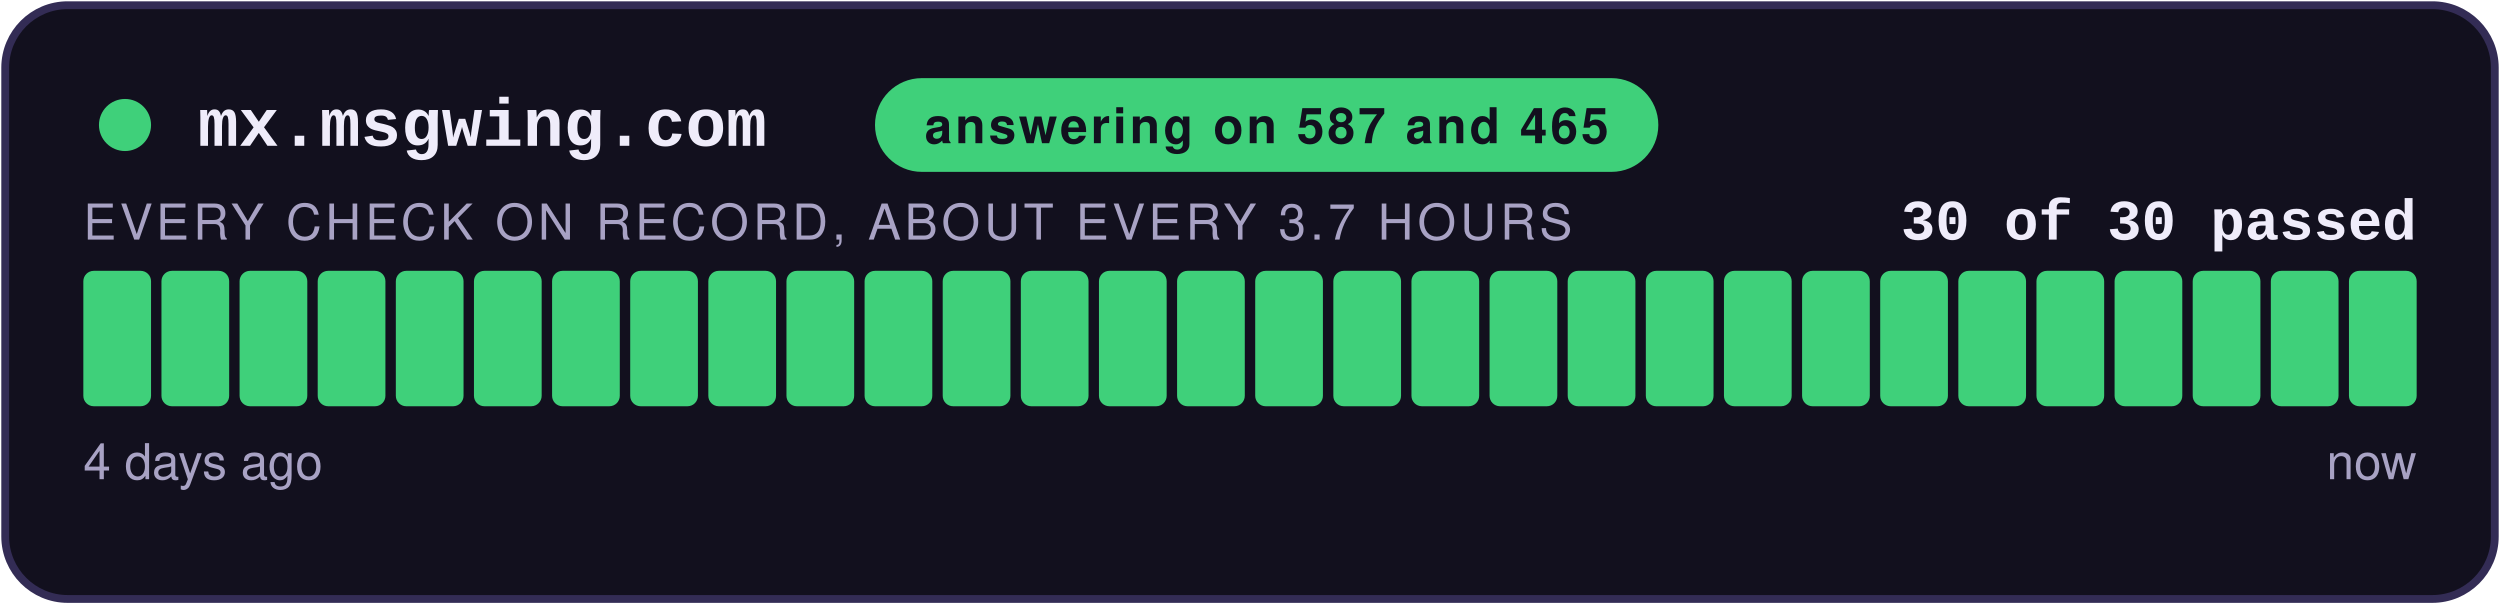
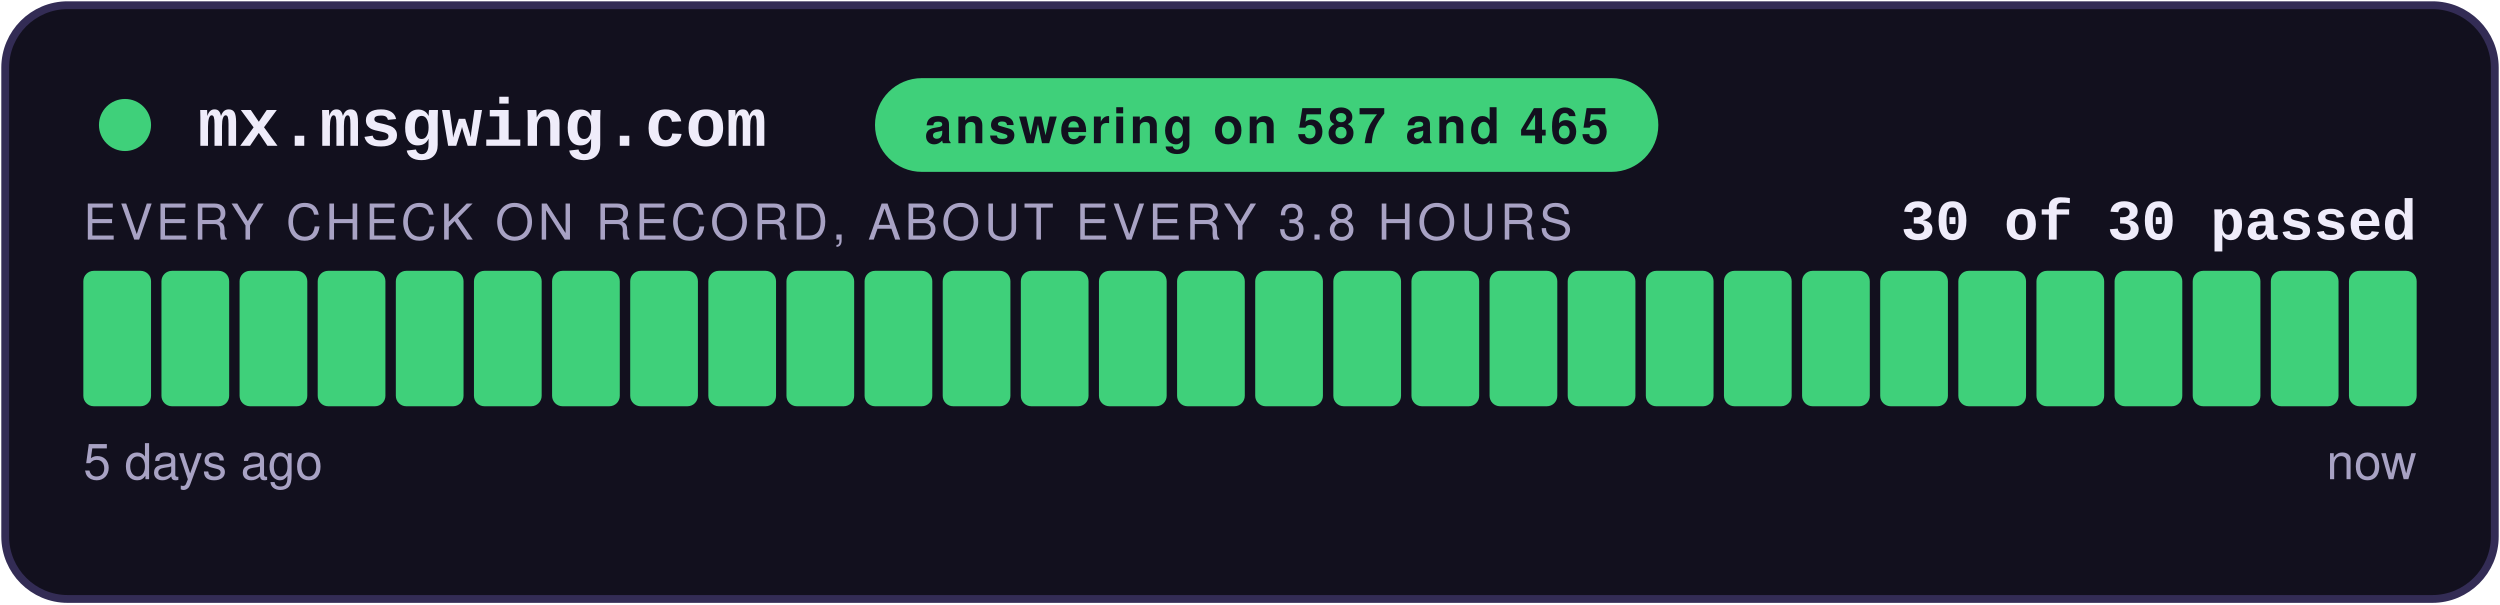
<svg xmlns="http://www.w3.org/2000/svg" width="480" height="116" viewBox="0 0 480 116" role="img" aria-label="answering on 587 and 465: 30 of 30 checks passed">
  <style>
    .teraz { animation: zu-puls 2.4s ease-in-out infinite; }
    @keyframes zu-puls { 0%, 100% { opacity: 1; } 50% { opacity: .45; } }
    @media (prefers-reduced-motion: reduce) { .teraz { animation: none; } }
  </style>
  <rect x="1" y="1" width="478" height="114" rx="12" fill="#12101E" stroke="#332C55" stroke-width="1.5" />
  <circle cx="24" cy="24" r="5" fill="#3FD07A" />
  <text x="38" y="28" font-family="Courier New,monospace" font-size="13" font-weight="700" fill="#EFECFA">mx.msgwing.com</text>
  <rect x="168" y="15" width="150.4" height="18" rx="9" fill="#3FD07A" />
  <text x="243.2" y="27.5" text-anchor="middle" font-family="-apple-system,Segoe UI,Helvetica,Arial,sans-serif" font-size="9.5" font-weight="700" fill="#12101E" letter-spacing="0.6">answering on 587 and 465</text>
  <text x="464" y="46" text-anchor="end" font-family="Courier New,monospace" font-size="11" font-weight="700" fill="#EFECFA">30 of 30 passed</text>
-   <text x="16" y="46" font-family="-apple-system,Segoe UI,Helvetica,Arial,sans-serif" font-size="9.5" fill="#A8A2C4" letter-spacing="0.8">EVERY CHECK ON RECORD, ABOUT EVERY 3.7 HOURS</text>
+   <text x="16" y="46" font-family="-apple-system,Segoe UI,Helvetica,Arial,sans-serif" font-size="9.5" fill="#A8A2C4" letter-spacing="0.8">EVERY CHECK ON RECORD, ABOUT EVERY 3.8 HOURS</text>
  <rect x="16.00" y="52" width="13.00" height="26" rx="2" fill="#3FD07A" />
  <rect x="31.00" y="52" width="13.00" height="26" rx="2" fill="#3FD07A" />
  <rect x="46.00" y="52" width="13.00" height="26" rx="2" fill="#3FD07A" />
  <rect x="61.00" y="52" width="13.00" height="26" rx="2" fill="#3FD07A" />
  <rect x="76.00" y="52" width="13.00" height="26" rx="2" fill="#3FD07A" />
  <rect x="91.00" y="52" width="13.00" height="26" rx="2" fill="#3FD07A" />
  <rect x="106.00" y="52" width="13.00" height="26" rx="2" fill="#3FD07A" />
  <rect x="121.00" y="52" width="13.00" height="26" rx="2" fill="#3FD07A" />
  <rect x="136.00" y="52" width="13.00" height="26" rx="2" fill="#3FD07A" />
  <rect x="151.00" y="52" width="13.00" height="26" rx="2" fill="#3FD07A" />
  <rect x="166.00" y="52" width="13.00" height="26" rx="2" fill="#3FD07A" />
  <rect x="181.00" y="52" width="13.00" height="26" rx="2" fill="#3FD07A" />
  <rect x="196.00" y="52" width="13.00" height="26" rx="2" fill="#3FD07A" />
  <rect x="211.00" y="52" width="13.00" height="26" rx="2" fill="#3FD07A" />
  <rect x="226.00" y="52" width="13.00" height="26" rx="2" fill="#3FD07A" />
  <rect x="241.00" y="52" width="13.00" height="26" rx="2" fill="#3FD07A" />
  <rect x="256.00" y="52" width="13.00" height="26" rx="2" fill="#3FD07A" />
  <rect x="271.00" y="52" width="13.00" height="26" rx="2" fill="#3FD07A" />
  <rect x="286.00" y="52" width="13.00" height="26" rx="2" fill="#3FD07A" />
  <rect x="301.00" y="52" width="13.00" height="26" rx="2" fill="#3FD07A" />
  <rect x="316.00" y="52" width="13.00" height="26" rx="2" fill="#3FD07A" />
  <rect x="331.00" y="52" width="13.00" height="26" rx="2" fill="#3FD07A" />
  <rect x="346.00" y="52" width="13.00" height="26" rx="2" fill="#3FD07A" />
  <rect x="361.00" y="52" width="13.00" height="26" rx="2" fill="#3FD07A" />
  <rect x="376.00" y="52" width="13.00" height="26" rx="2" fill="#3FD07A" />
  <rect x="391.00" y="52" width="13.00" height="26" rx="2" fill="#3FD07A" />
  <rect x="406.00" y="52" width="13.00" height="26" rx="2" fill="#3FD07A" />
  <rect x="421.00" y="52" width="13.00" height="26" rx="2" fill="#3FD07A" />
  <rect x="436.00" y="52" width="13.00" height="26" rx="2" fill="#3FD07A" />
  <rect x="451.00" y="52" width="13.00" height="26" rx="2" fill="#3FD07A" class="teraz" />
-   <text x="16" y="92" font-family="-apple-system,Segoe UI,Helvetica,Arial,sans-serif" font-size="9.5" fill="#A8A2C4">4 days ago</text>
+   <text x="16" y="92" font-family="-apple-system,Segoe UI,Helvetica,Arial,sans-serif" font-size="9.5" fill="#A8A2C4">5 days ago</text>
  <text x="464" y="92" text-anchor="end" font-family="-apple-system,Segoe UI,Helvetica,Arial,sans-serif" font-size="9.5" fill="#A8A2C4">now</text>
</svg>
